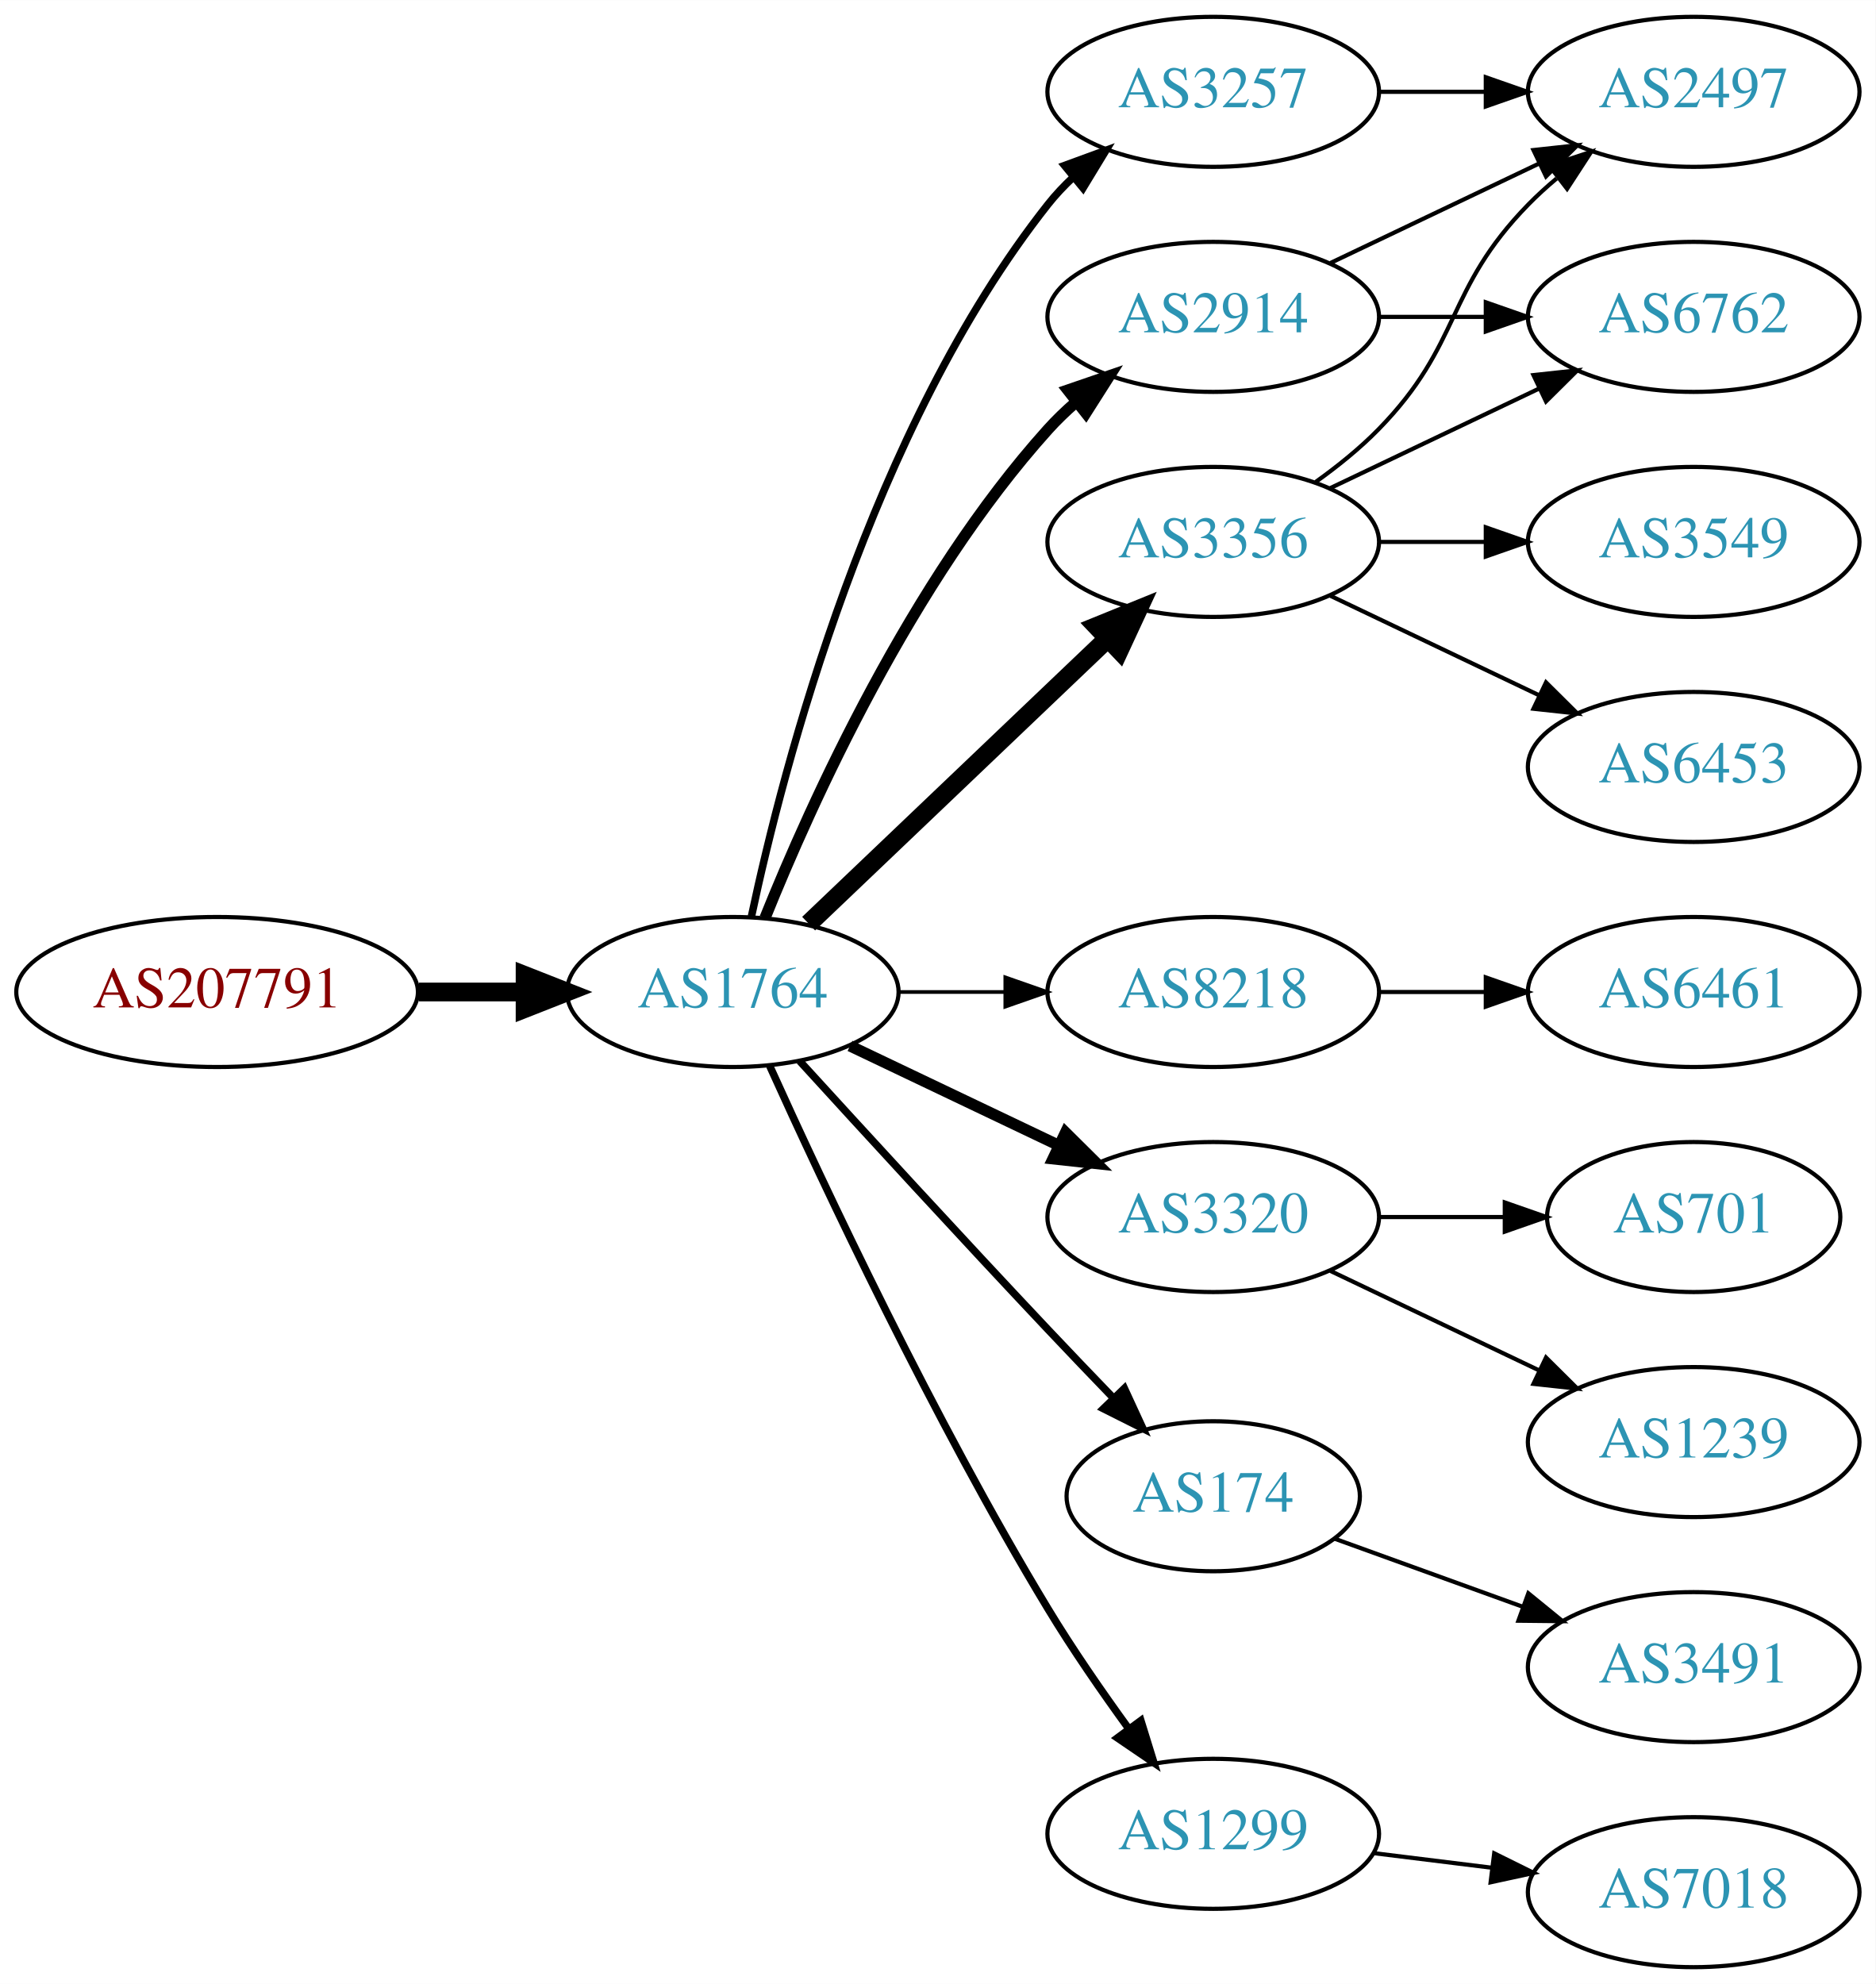
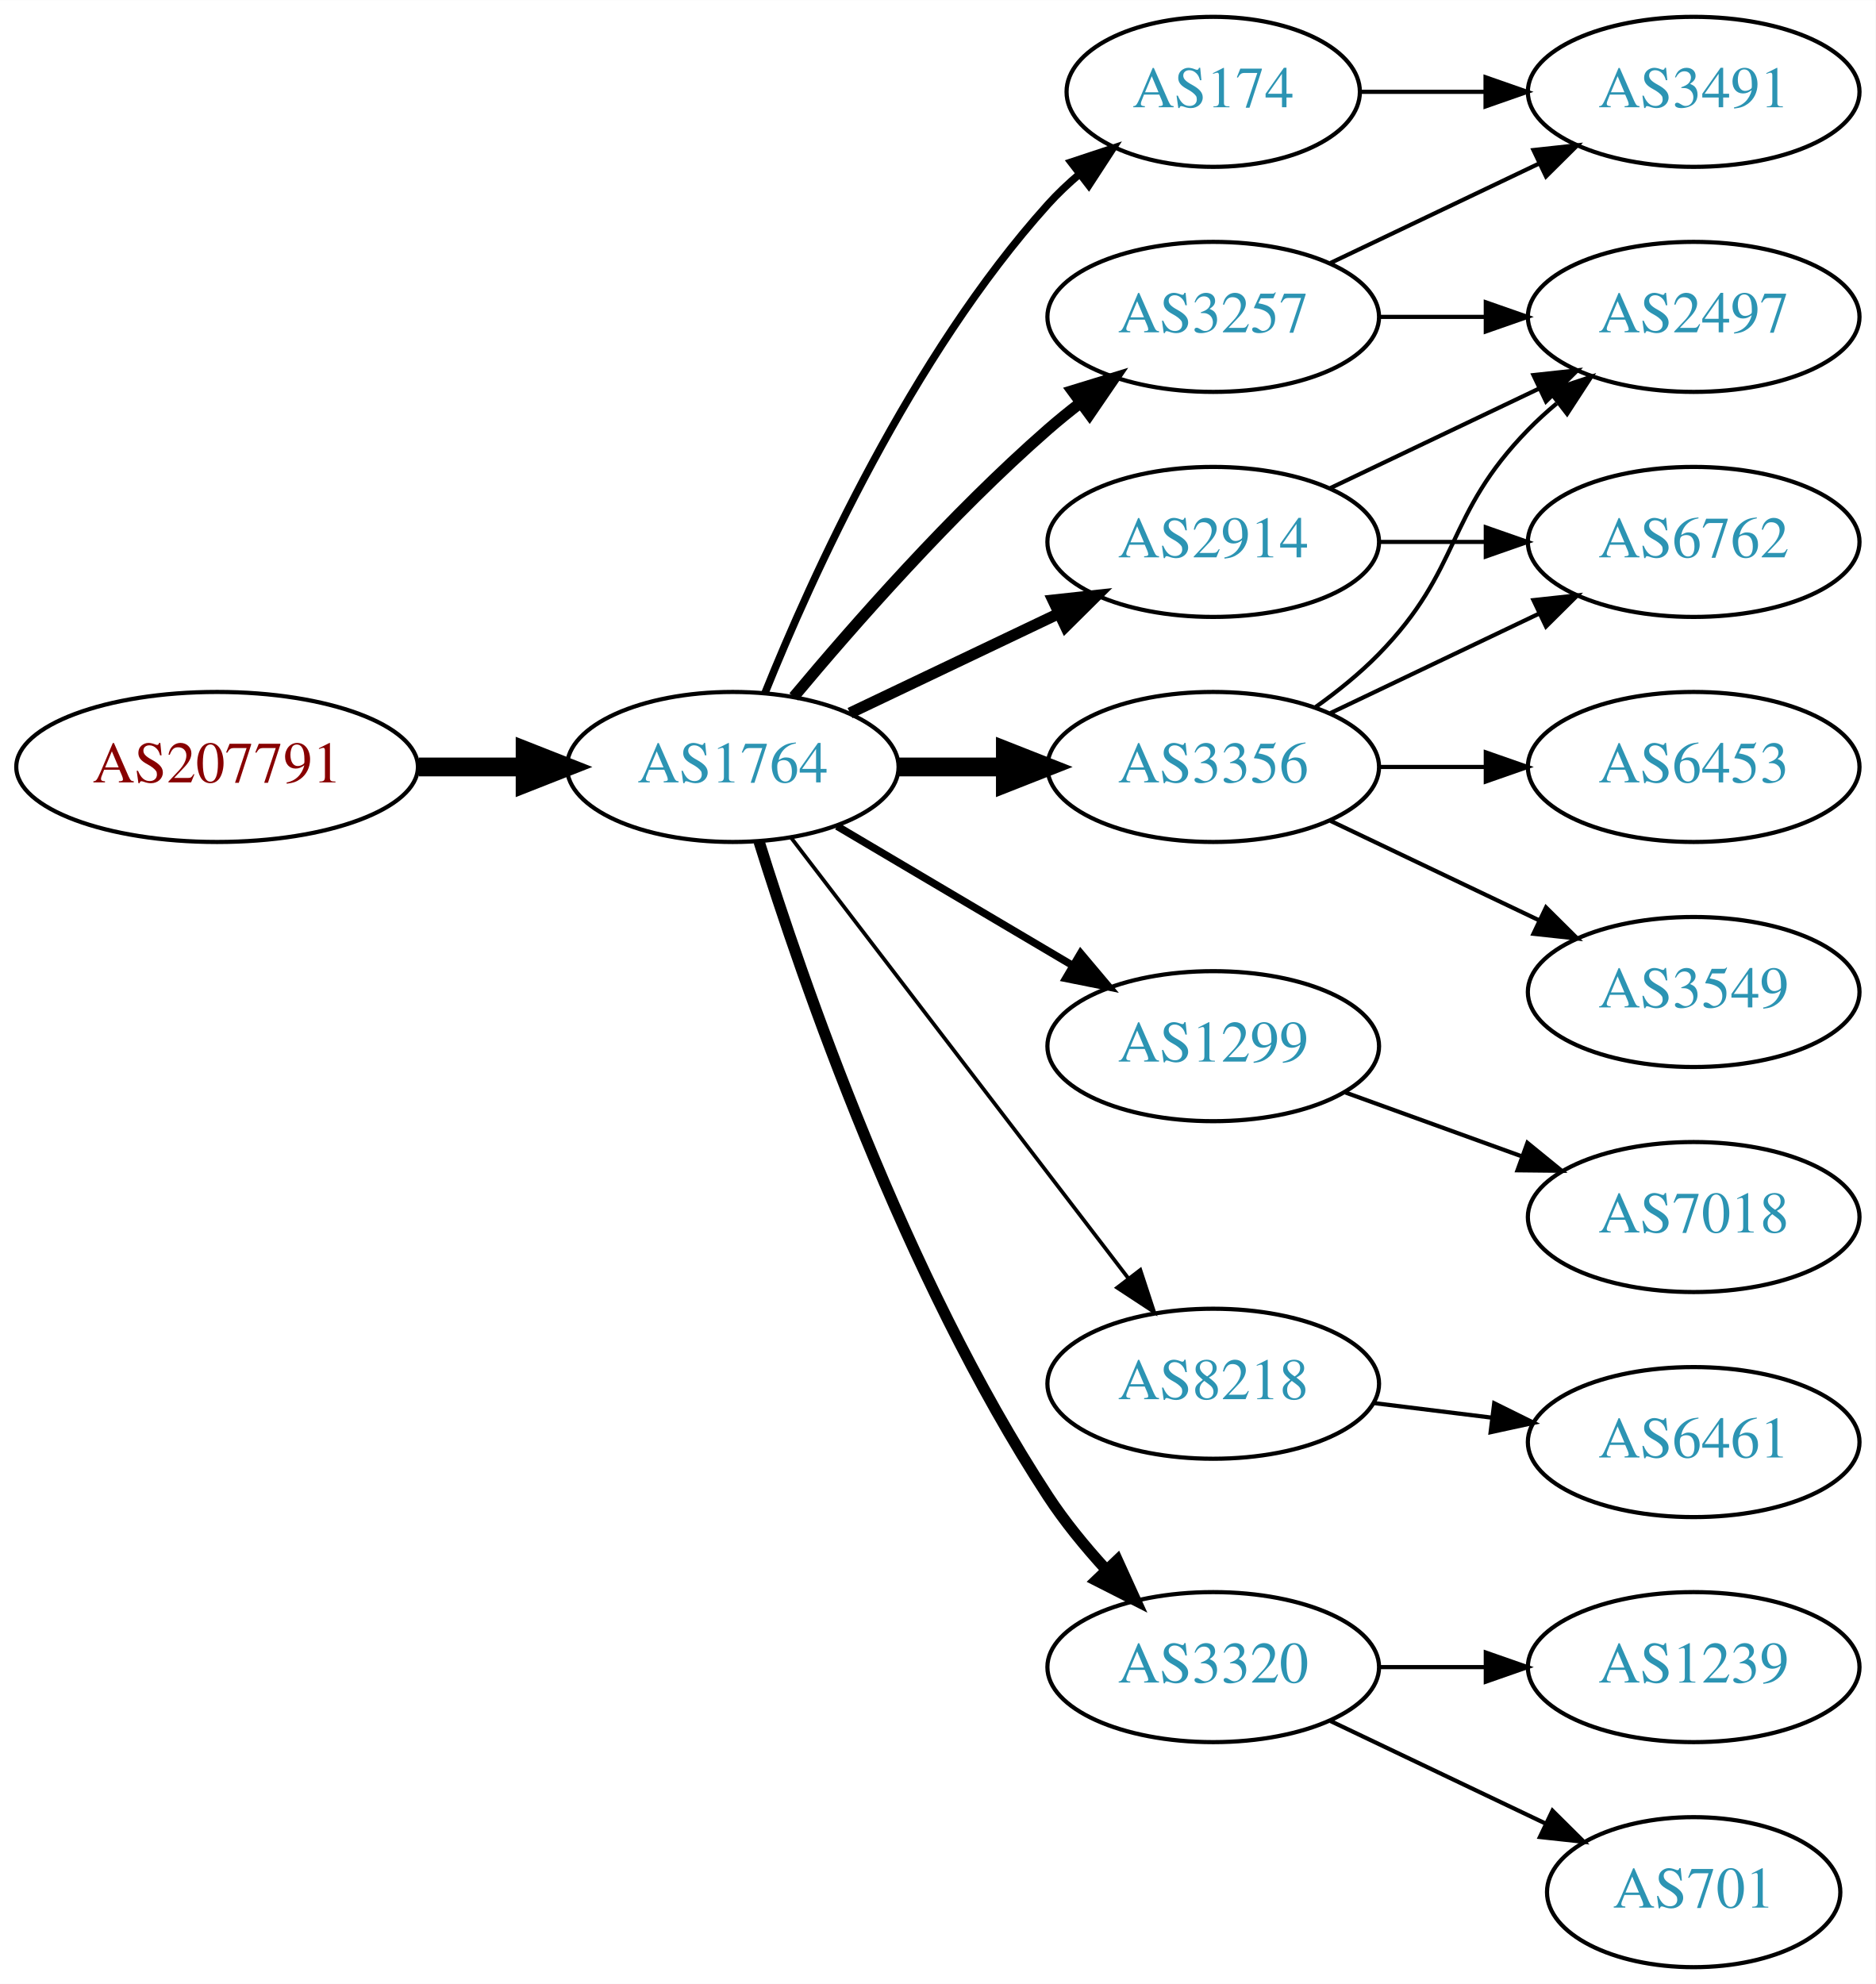
<svg xmlns="http://www.w3.org/2000/svg" xmlns:xlink="http://www.w3.org/1999/xlink" width="450pt" height="476pt" viewBox="0.00 0.00 450.07 476.00">
  <g id="graph0" class="graph" transform="scale(1 1) rotate(0) translate(4 472)">
    <polygon fill="white" stroke="none" points="-4,4 -4,-472 446.07,-472 446.07,4 -4,4" />
    <g id="node1" class="node">
      <g id="a_node1">
        <a xlink:href="/asn/207791" xlink:title="AS207791 ~ NTB SOLUTIONS GmbH [AT]">
-           <ellipse fill="#ffffff" stroke="black" cx="48.096" cy="-234" rx="48.192" ry="18" />
-           <text text-anchor="middle" x="48.096" y="-230.3" font-family="Times,serif" font-size="14.00" fill="#880000">AS207791</text>
+           <ellipse fill="#ffffff" stroke="black" cx="48.096" cy="-288" rx="48.192" ry="18" />
+           <text text-anchor="middle" x="48.096" y="-284.3" font-family="Times,serif" font-size="14.00" fill="#880000">AS207791</text>
        </a>
      </g>
    </g>
    <g id="node2" class="node">
      <g id="a_node2">
        <a xlink:href="/asn/1764" xlink:title="AS1764 ~ NEXTLAYER-AS [AT]">
-           <ellipse fill="#ffffff" stroke="black" cx="171.838" cy="-234" rx="39.794" ry="18" />
-           <text text-anchor="middle" x="171.838" y="-230.3" font-family="Times,serif" font-size="14.00" fill="#2c94b3">AS1764</text>
+           <ellipse fill="#ffffff" stroke="black" cx="171.838" cy="-288" rx="39.794" ry="18" />
+           <text text-anchor="middle" x="171.838" y="-284.3" font-family="Times,serif" font-size="14.00" fill="#2c94b3">AS1764</text>
        </a>
      </g>
    </g>
    <g id="edge1" class="edge">
-       <path fill="none" stroke="black" stroke-width="4.5" d="M96.513,-234C104.867,-234 113.577,-234 121.969,-234" />
-       <polygon fill="black" stroke="black" stroke-width="4.5" points="122.004,-237.938 132.004,-234 122.004,-230.063 122.004,-237.938" />
+       <path fill="none" stroke="black" stroke-width="4.5" d="M96.513,-288C104.867,-288 113.577,-288 121.969,-288" />
+       <polygon fill="black" stroke="black" stroke-width="4.5" points="122.004,-291.938 132.004,-288 122.004,-284.063 122.004,-291.938" />
    </g>
    <g id="node3" class="node">
      <g id="a_node3">
-         <a xlink:href="/asn/3257" xlink:title="AS3257 ~ GTT [DE]">
-           <ellipse fill="#ffffff" stroke="black" cx="287.131" cy="-450" rx="39.794" ry="18" />
-           <text text-anchor="middle" x="287.131" y="-446.3" font-family="Times,serif" font-size="14.00" fill="#2c94b3">AS3257</text>
+         <a xlink:href="/asn/174" xlink:title="AS174 ~ Cogent Communications [US]">
+           <ellipse fill="#ffffff" stroke="black" cx="287.131" cy="-450" rx="35.194" ry="18" />
+           <text text-anchor="middle" x="287.131" y="-446.3" font-family="Times,serif" font-size="14.00" fill="#2c94b3">AS174</text>
        </a>
      </g>
    </g>
    <g id="edge2" class="edge">
-       <path fill="none" stroke="black" stroke-width="1.8" d="M176.328,-252.16C183.959,-288.03 204.951,-369.155 247.484,-423 249.292,-425.288 251.345,-427.462 253.539,-429.51" />
-       <polygon fill="black" stroke="black" stroke-width="1.8" points="251.45,-432.323 261.399,-435.966 255.893,-426.914 251.45,-432.323" />
+       <path fill="none" stroke="black" stroke-width="1.8" d="M179.586,-305.787C190.637,-333.243 214.69,-386.578 247.484,-423 249.8,-425.572 252.405,-428.03 255.14,-430.343" />
+       <polygon fill="black" stroke="black" stroke-width="1.8" points="253.006,-433.117 263.064,-436.448 257.279,-427.572 253.006,-433.117" />
    </g>
    <g id="node4" class="node">
      <g id="a_node4">
-         <a xlink:href="/asn/2914" xlink:title="AS2914 ~ NTT America, Inc. [US]">
-           <ellipse fill="#ffffff" stroke="black" cx="287.131" cy="-396" rx="39.794" ry="18" />
-           <text text-anchor="middle" x="287.131" y="-392.3" font-family="Times,serif" font-size="14.00" fill="#2c94b3">AS2914</text>
+         <a xlink:href="/asn/1299" xlink:title="AS1299 ~ Telia Carrier [EU]">
+           <ellipse fill="#ffffff" stroke="black" cx="287.131" cy="-221" rx="39.794" ry="18" />
+           <text text-anchor="middle" x="287.131" y="-217.3" font-family="Times,serif" font-size="14.00" fill="#2c94b3">AS1299</text>
        </a>
      </g>
    </g>
    <g id="edge3" class="edge">
-       <path fill="none" stroke="black" stroke-width="2.7" d="M179.586,-251.787C190.637,-279.243 214.69,-332.578 247.484,-369 249.487,-371.224 251.706,-373.363 254.038,-375.397" />
-       <polygon fill="black" stroke="black" stroke-width="2.7" points="252.236,-378.433 262.257,-381.873 256.569,-372.935 252.236,-378.433" />
+       <path fill="none" stroke="black" stroke-width="1.8" d="M196.864,-273.791C213.237,-264.109 235.124,-251.165 253.128,-240.518" />
+       <polygon fill="black" stroke="black" stroke-width="1.8" points="255.313,-243.292 262.139,-235.188 251.75,-237.266 255.313,-243.292" />
    </g>
    <g id="node5" class="node">
      <g id="a_node5">
        <a xlink:href="/asn/8218" xlink:title="AS8218 ~ legacy Neotelecoms [FR]">
-           <ellipse fill="#ffffff" stroke="black" cx="287.131" cy="-234" rx="39.794" ry="18" />
-           <text text-anchor="middle" x="287.131" y="-230.3" font-family="Times,serif" font-size="14.00" fill="#2c94b3">AS8218</text>
+           <ellipse fill="#ffffff" stroke="black" cx="287.131" cy="-140" rx="39.794" ry="18" />
+           <text text-anchor="middle" x="287.131" y="-136.3" font-family="Times,serif" font-size="14.00" fill="#2c94b3">AS8218</text>
        </a>
      </g>
    </g>
    <g id="edge4" class="edge">
-       <path fill="none" stroke="black" stroke-width="0.9" d="M211.51,-234C219.713,-234 228.477,-234 237.009,-234" />
-       <polygon fill="black" stroke="black" stroke-width="0.9" points="237.248,-237.5 247.248,-234 237.248,-230.5 237.248,-237.5" />
+       <path fill="none" stroke="black" stroke-width="0.9" d="M185.834,-271.023C205.704,-245.066 243.753,-195.36 266.848,-165.191" />
+       <polygon fill="black" stroke="black" stroke-width="0.9" points="269.638,-167.303 272.937,-157.235 264.08,-163.048 269.638,-167.303" />
    </g>
    <g id="node6" class="node">
      <g id="a_node6">
-         <a xlink:href="/asn/3356" xlink:title="AS3356 ~ Level 3 Parent, LLC [US]">
-           <ellipse fill="#ffffff" stroke="black" cx="287.131" cy="-342" rx="39.794" ry="18" />
-           <text text-anchor="middle" x="287.131" y="-338.3" font-family="Times,serif" font-size="14.00" fill="#2c94b3">AS3356</text>
+         <a xlink:href="/asn/3320" xlink:title="AS3320 ~ DTAG [DE]">
+           <ellipse fill="#ffffff" stroke="black" cx="287.131" cy="-72" rx="39.794" ry="18" />
+           <text text-anchor="middle" x="287.131" y="-68.3" font-family="Times,serif" font-size="14.00" fill="#2c94b3">AS3320</text>
        </a>
      </g>
    </g>
    <g id="edge5" class="edge">
-       <path fill="none" stroke="black" stroke-width="4.5" d="M190.045,-250.403C209.12,-268.587 240.04,-298.063 261.638,-318.651" />
-       <polygon fill="black" stroke="black" stroke-width="4.5" points="259.178,-321.747 269.133,-325.797 264.612,-316.047 259.178,-321.747" />
+       <path fill="none" stroke="black" stroke-width="2.7" d="M178.149,-270.093C188.388,-237.221 212.936,-165.787 247.484,-113 251.443,-106.951 256.337,-100.977 261.297,-95.54" />
+       <polygon fill="black" stroke="black" stroke-width="2.7" points="264.119,-97.654 268.508,-88.011 259.064,-92.812 264.119,-97.654" />
    </g>
    <g id="node7" class="node">
      <g id="a_node7">
-         <a xlink:href="/asn/3320" xlink:title="AS3320 ~ DTAG [DE]">
-           <ellipse fill="#ffffff" stroke="black" cx="287.131" cy="-180" rx="39.794" ry="18" />
-           <text text-anchor="middle" x="287.131" y="-176.3" font-family="Times,serif" font-size="14.00" fill="#2c94b3">AS3320</text>
+         <a xlink:href="/asn/3356" xlink:title="AS3356 ~ Level 3 Parent, LLC [US]">
+           <ellipse fill="#ffffff" stroke="black" cx="287.131" cy="-288" rx="39.794" ry="18" />
+           <text text-anchor="middle" x="287.131" y="-284.3" font-family="Times,serif" font-size="14.00" fill="#2c94b3">AS3356</text>
        </a>
      </g>
    </g>
    <g id="edge6" class="edge">
-       <path fill="none" stroke="black" stroke-width="2.7" d="M199.974,-221.066C214.968,-213.919 233.789,-204.948 250.013,-197.215" />
-       <polygon fill="black" stroke="black" stroke-width="2.7" points="251.695,-200.291 259.216,-192.829 248.683,-193.972 251.695,-200.291" />
+       <path fill="none" stroke="black" stroke-width="4.5" d="M211.51,-288C219.713,-288 228.477,-288 237.009,-288" />
+       <polygon fill="black" stroke="black" stroke-width="4.5" points="237.248,-291.938 247.248,-288 237.248,-284.063 237.248,-291.938" />
    </g>
    <g id="node8" class="node">
      <g id="a_node8">
-         <a xlink:href="/asn/174" xlink:title="AS174 ~ Cogent Communications [US]">
-           <ellipse fill="#ffffff" stroke="black" cx="287.131" cy="-113" rx="35.194" ry="18" />
-           <text text-anchor="middle" x="287.131" y="-109.3" font-family="Times,serif" font-size="14.00" fill="#2c94b3">AS174</text>
+         <a xlink:href="/asn/3257" xlink:title="AS3257 ~ GTT [DE]">
+           <ellipse fill="#ffffff" stroke="black" cx="287.131" cy="-396" rx="39.794" ry="18" />
+           <text text-anchor="middle" x="287.131" y="-392.3" font-family="Times,serif" font-size="14.00" fill="#2c94b3">AS3257</text>
        </a>
      </g>
    </g>
    <g id="edge7" class="edge">
-       <path fill="none" stroke="black" stroke-width="1.8" d="M187.879,-217.45C202.875,-201.005 226.617,-175.115 247.484,-153 252.471,-147.715 257.866,-142.081 262.997,-136.76" />
-       <polygon fill="black" stroke="black" stroke-width="1.8" points="265.811,-138.885 270.249,-129.264 260.78,-134.017 265.811,-138.885" />
+       <path fill="none" stroke="black" stroke-width="2.7" d="M186.468,-304.817C200.751,-321.929 224.297,-348.745 247.484,-369 249.95,-371.154 252.589,-373.294 255.286,-375.372" />
+       <polygon fill="black" stroke="black" stroke-width="2.7" points="253.311,-378.264 263.44,-381.37 257.459,-372.625 253.311,-378.264" />
    </g>
    <g id="node9" class="node">
      <g id="a_node9">
-         <a xlink:href="/asn/1299" xlink:title="AS1299 ~ Telia Carrier [EU]">
-           <ellipse fill="#ffffff" stroke="black" cx="287.131" cy="-32" rx="39.794" ry="18" />
-           <text text-anchor="middle" x="287.131" y="-28.3" font-family="Times,serif" font-size="14.00" fill="#2c94b3">AS1299</text>
+         <a xlink:href="/asn/2914" xlink:title="AS2914 ~ NTT America, Inc. [US]">
+           <ellipse fill="#ffffff" stroke="black" cx="287.131" cy="-342" rx="39.794" ry="18" />
+           <text text-anchor="middle" x="287.131" y="-338.3" font-family="Times,serif" font-size="14.00" fill="#2c94b3">AS2914</text>
        </a>
      </g>
    </g>
    <g id="edge8" class="edge">
-       <path fill="none" stroke="black" stroke-width="1.8" d="M180.725,-216.215C193.503,-187.94 220.072,-131.303 247.484,-86 253.364,-76.283 260.442,-66.048 266.924,-57.132" />
-       <polygon fill="black" stroke="black" stroke-width="1.8" points="269.77,-59.171 272.899,-49.049 264.141,-55.01 269.77,-59.171" />
+       <path fill="none" stroke="black" stroke-width="2.7" d="M199.974,-300.934C214.968,-308.081 233.789,-317.052 250.013,-324.785" />
+       <polygon fill="black" stroke="black" stroke-width="2.7" points="248.683,-328.028 259.216,-329.171 251.695,-321.709 248.683,-328.028" />
+     </g>
+     <g id="node17" class="node">
+       <g id="a_node17">
+         <a xlink:href="/asn/3491" xlink:title="AS3491 ~ PCCW Global, Inc. [US]">
+           <ellipse fill="#ffffff" stroke="black" cx="402.424" cy="-450" rx="39.794" ry="18" />
+           <text text-anchor="middle" x="402.424" y="-446.3" font-family="Times,serif" font-size="14.00" fill="#2c94b3">AS3491</text>
+         </a>
+       </g>
+     </g>
+     <g id="edge16" class="edge">
+       <path fill="none" stroke="black" d="M322.43,-450C331.807,-450 342.158,-450 352.192,-450" />
+       <polygon fill="black" stroke="black" points="352.481,-453.5 362.481,-450 352.481,-446.5 352.481,-453.5" />
+     </g>
+     <g id="node18" class="node">
+       <g id="a_node18">
+         <a xlink:href="/asn/7018" xlink:title="AS7018 ~ AT&amp;T Services, Inc. [US]">
+           <ellipse fill="#ffffff" stroke="black" cx="402.424" cy="-180" rx="39.794" ry="18" />
+           <text text-anchor="middle" x="402.424" y="-176.3" font-family="Times,serif" font-size="14.00" fill="#2c94b3">AS7018</text>
+         </a>
+       </g>
+     </g>
+     <g id="edge21" class="edge">
+       <path fill="none" stroke="black" d="M318.79,-209.905C331.762,-205.21 347.055,-199.676 360.936,-194.652" />
+       <polygon fill="black" stroke="black" points="362.529,-197.798 370.741,-191.104 360.146,-191.216 362.529,-197.798" />
+     </g>
+     <g id="node10" class="node">
+       <g id="a_node10">
+         <a xlink:href="/asn/6461" xlink:title="AS6461 ~ Zayo Bandwidth [US]">
+           <ellipse fill="#ffffff" stroke="black" cx="402.424" cy="-126" rx="39.794" ry="18" />
+           <text text-anchor="middle" x="402.424" y="-122.3" font-family="Times,serif" font-size="14.00" fill="#2c94b3">AS6461</text>
+         </a>
+       </g>
+     </g>
+     <g id="edge9" class="edge">
+       <path fill="none" stroke="black" d="M325.541,-135.377C334.629,-134.254 344.466,-133.038 353.951,-131.866" />
+       <polygon fill="black" stroke="black" points="354.558,-135.318 364.053,-130.618 353.699,-128.371 354.558,-135.318" />
    </g>
    <g id="node11" class="node">
      <g id="a_node11">
-         <a xlink:href="/asn/2497" xlink:title="AS2497 ~ Internet Initiative Japan Inc. [JP]">
-           <ellipse fill="#ffffff" stroke="black" cx="402.424" cy="-450" rx="39.794" ry="18" />
-           <text text-anchor="middle" x="402.424" y="-446.3" font-family="Times,serif" font-size="14.00" fill="#2c94b3">AS2497</text>
-         </a>
-       </g>
-     </g>
-     <g id="edge12" class="edge">
-       <path fill="none" stroke="black" d="M326.803,-450C335.006,-450 343.77,-450 352.302,-450" />
-       <polygon fill="black" stroke="black" points="352.541,-453.5 362.541,-450 352.541,-446.5 352.541,-453.5" />
-     </g>
-     <g id="node10" class="node">
-       <g id="a_node10">
-         <a xlink:href="/asn/6762" xlink:title="AS6762 ~ TELECOM ITALIA SPARKLE S.p.A. [IT]">
-           <ellipse fill="#ffffff" stroke="black" cx="402.424" cy="-396" rx="39.794" ry="18" />
-           <text text-anchor="middle" x="402.424" y="-392.3" font-family="Times,serif" font-size="14.00" fill="#2c94b3">AS6762</text>
-         </a>
-       </g>
-     </g>
-     <g id="edge9" class="edge">
-       <path fill="none" stroke="black" d="M326.803,-396C335.006,-396 343.77,-396 352.302,-396" />
-       <polygon fill="black" stroke="black" points="352.541,-399.5 362.541,-396 352.541,-392.5 352.541,-399.5" />
+         <a xlink:href="/asn/701" xlink:title="AS701 ~ UUNET [US]">
+           <ellipse fill="#ffffff" stroke="black" cx="402.424" cy="-18" rx="35.194" ry="18" />
+           <text text-anchor="middle" x="402.424" y="-14.3" font-family="Times,serif" font-size="14.00" fill="#2c94b3">AS701</text>
+         </a>
+       </g>
    </g>
    <g id="edge10" class="edge">
-       <path fill="none" stroke="black" d="M315.267,-408.934C330.261,-416.081 349.082,-425.052 365.306,-432.785" />
-       <polygon fill="black" stroke="black" points="363.976,-436.028 374.509,-437.171 366.988,-429.709 363.976,-436.028" />
+       <path fill="none" stroke="black" d="M315.267,-59.066C330.699,-51.71 350.185,-42.423 366.72,-34.541" />
+       <polygon fill="black" stroke="black" points="368.54,-37.551 376.062,-30.089 365.529,-31.232 368.54,-37.551" />
    </g>
    <g id="node12" class="node">
      <g id="a_node12">
-         <a xlink:href="/asn/6461" xlink:title="AS6461 ~ Zayo Bandwidth [US]">
-           <ellipse fill="#ffffff" stroke="black" cx="402.424" cy="-234" rx="39.794" ry="18" />
-           <text text-anchor="middle" x="402.424" y="-230.3" font-family="Times,serif" font-size="14.00" fill="#2c94b3">AS6461</text>
+         <a xlink:href="/asn/1239" xlink:title="AS1239 ~ Sprint [US]">
+           <ellipse fill="#ffffff" stroke="black" cx="402.424" cy="-72" rx="39.794" ry="18" />
+           <text text-anchor="middle" x="402.424" y="-68.3" font-family="Times,serif" font-size="14.00" fill="#2c94b3">AS1239</text>
        </a>
      </g>
    </g>
    <g id="edge11" class="edge">
-       <path fill="none" stroke="black" d="M326.803,-234C335.006,-234 343.77,-234 352.302,-234" />
-       <polygon fill="black" stroke="black" points="352.541,-237.5 362.541,-234 352.541,-230.5 352.541,-237.5" />
-     </g>
-     <g id="edge13" class="edge">
-       <path fill="none" stroke="black" d="M315.267,-354.934C330.261,-362.081 349.082,-371.052 365.306,-378.785" />
-       <polygon fill="black" stroke="black" points="363.976,-382.028 374.509,-383.171 366.988,-375.709 363.976,-382.028" />
-     </g>
-     <g id="edge14" class="edge">
-       <path fill="none" stroke="black" d="M311.725,-356.389C316.981,-360.148 322.313,-364.437 326.777,-369 346.95,-389.617 342.605,-402.383 362.777,-423 364.87,-425.139 367.154,-427.218 369.53,-429.21" />
-       <polygon fill="black" stroke="black" points="367.774,-432.275 377.83,-435.611 372.049,-426.732 367.774,-432.275" />
+       <path fill="none" stroke="black" d="M326.803,-72C335.006,-72 343.77,-72 352.302,-72" />
+       <polygon fill="black" stroke="black" points="352.541,-75.5 362.541,-72 352.541,-68.5 352.541,-75.5" />
    </g>
    <g id="node13" class="node">
      <g id="a_node13">
+         <a xlink:href="/asn/6762" xlink:title="AS6762 ~ TELECOM ITALIA SPARKLE S.p.A. [IT]">
+           <ellipse fill="#ffffff" stroke="black" cx="402.424" cy="-342" rx="39.794" ry="18" />
+           <text text-anchor="middle" x="402.424" y="-338.3" font-family="Times,serif" font-size="14.00" fill="#2c94b3">AS6762</text>
+         </a>
+       </g>
+     </g>
+     <g id="edge12" class="edge">
+       <path fill="none" stroke="black" d="M315.267,-300.934C330.261,-308.081 349.082,-317.052 365.306,-324.785" />
+       <polygon fill="black" stroke="black" points="363.976,-328.028 374.509,-329.171 366.988,-321.709 363.976,-328.028" />
+     </g>
+     <g id="node14" class="node">
+       <g id="a_node14">
+         <a xlink:href="/asn/3549" xlink:title="AS3549 ~ Level 3 Parent, LLC [US]">
+           <ellipse fill="#ffffff" stroke="black" cx="402.424" cy="-234" rx="39.794" ry="18" />
+           <text text-anchor="middle" x="402.424" y="-230.3" font-family="Times,serif" font-size="14.00" fill="#2c94b3">AS3549</text>
+         </a>
+       </g>
+     </g>
+     <g id="edge13" class="edge">
+       <path fill="none" stroke="black" d="M315.267,-275.066C330.261,-267.919 349.082,-258.948 365.306,-251.215" />
+       <polygon fill="black" stroke="black" points="366.988,-254.291 374.509,-246.829 363.976,-247.972 366.988,-254.291" />
+     </g>
+     <g id="node15" class="node">
+       <g id="a_node15">
+         <a xlink:href="/asn/2497" xlink:title="AS2497 ~ Internet Initiative Japan Inc. [JP]">
+           <ellipse fill="#ffffff" stroke="black" cx="402.424" cy="-396" rx="39.794" ry="18" />
+           <text text-anchor="middle" x="402.424" y="-392.3" font-family="Times,serif" font-size="14.00" fill="#2c94b3">AS2497</text>
+         </a>
+       </g>
+     </g>
+     <g id="edge14" class="edge">
+       <path fill="none" stroke="black" d="M311.725,-302.389C316.981,-306.148 322.313,-310.437 326.777,-315 346.95,-335.617 342.605,-348.383 362.777,-369 364.87,-371.139 367.154,-373.218 369.53,-375.21" />
+       <polygon fill="black" stroke="black" points="367.774,-378.275 377.83,-381.611 372.049,-372.732 367.774,-378.275" />
+     </g>
+     <g id="node16" class="node">
+       <g id="a_node16">
        <a xlink:href="/asn/6453" xlink:title="AS6453 ~ TATA COMMUNICATIONS (AMERICA) INC [US]">
          <ellipse fill="#ffffff" stroke="black" cx="402.424" cy="-288" rx="39.794" ry="18" />
          <text text-anchor="middle" x="402.424" y="-284.3" font-family="Times,serif" font-size="14.00" fill="#2c94b3">AS6453</text>
        </a>
      </g>
    </g>
    <g id="edge15" class="edge">
-       <path fill="none" stroke="black" d="M315.267,-329.066C330.261,-321.919 349.082,-312.948 365.306,-305.215" />
-       <polygon fill="black" stroke="black" points="366.988,-308.291 374.509,-300.829 363.976,-301.972 366.988,-308.291" />
-     </g>
-     <g id="node14" class="node">
-       <g id="a_node14">
-         <a xlink:href="/asn/3549" xlink:title="AS3549 ~ Level 3 Parent, LLC [US]">
-           <ellipse fill="#ffffff" stroke="black" cx="402.424" cy="-342" rx="39.794" ry="18" />
-           <text text-anchor="middle" x="402.424" y="-338.3" font-family="Times,serif" font-size="14.00" fill="#2c94b3">AS3549</text>
-         </a>
-       </g>
-     </g>
-     <g id="edge16" class="edge">
+       <path fill="none" stroke="black" d="M326.803,-288C335.006,-288 343.77,-288 352.302,-288" />
+       <polygon fill="black" stroke="black" points="352.541,-291.5 362.541,-288 352.541,-284.5 352.541,-291.5" />
+     </g>
+     <g id="edge18" class="edge">
+       <path fill="none" stroke="black" d="M326.803,-396C335.006,-396 343.77,-396 352.302,-396" />
+       <polygon fill="black" stroke="black" points="352.541,-399.5 362.541,-396 352.541,-392.5 352.541,-399.5" />
+     </g>
+     <g id="edge17" class="edge">
+       <path fill="none" stroke="black" d="M315.267,-408.934C330.261,-416.081 349.082,-425.052 365.306,-432.785" />
+       <polygon fill="black" stroke="black" points="363.976,-436.028 374.509,-437.171 366.988,-429.709 363.976,-436.028" />
+     </g>
+     <g id="edge20" class="edge">
      <path fill="none" stroke="black" d="M326.803,-342C335.006,-342 343.77,-342 352.302,-342" />
      <polygon fill="black" stroke="black" points="352.541,-345.5 362.541,-342 352.541,-338.5 352.541,-345.5" />
    </g>
-     <g id="node15" class="node">
-       <g id="a_node15">
-         <a xlink:href="/asn/1239" xlink:title="AS1239 ~ Sprint [US]">
-           <ellipse fill="#ffffff" stroke="black" cx="402.424" cy="-126" rx="39.794" ry="18" />
-           <text text-anchor="middle" x="402.424" y="-122.3" font-family="Times,serif" font-size="14.00" fill="#2c94b3">AS1239</text>
-         </a>
-       </g>
-     </g>
-     <g id="edge17" class="edge">
-       <path fill="none" stroke="black" d="M315.267,-167.066C330.261,-159.919 349.082,-150.948 365.306,-143.215" />
-       <polygon fill="black" stroke="black" points="366.988,-146.291 374.509,-138.829 363.976,-139.972 366.988,-146.291" />
-     </g>
-     <g id="node16" class="node">
-       <g id="a_node16">
-         <a xlink:href="/asn/701" xlink:title="AS701 ~ UUNET [US]">
-           <ellipse fill="#ffffff" stroke="black" cx="402.424" cy="-180" rx="35.194" ry="18" />
-           <text text-anchor="middle" x="402.424" y="-176.3" font-family="Times,serif" font-size="14.00" fill="#2c94b3">AS701</text>
-         </a>
-       </g>
-     </g>
-     <g id="edge18" class="edge">
-       <path fill="none" stroke="black" d="M326.803,-180C336.508,-180 346.999,-180 356.962,-180" />
-       <polygon fill="black" stroke="black" points="357.098,-183.5 367.098,-180 357.098,-176.5 357.098,-183.5" />
-     </g>
-     <g id="node17" class="node">
-       <g id="a_node17">
-         <a xlink:href="/asn/3491" xlink:title="AS3491 ~ PCCW Global, Inc. [US]">
-           <ellipse fill="#ffffff" stroke="black" cx="402.424" cy="-72" rx="39.794" ry="18" />
-           <text text-anchor="middle" x="402.424" y="-68.3" font-family="Times,serif" font-size="14.00" fill="#2c94b3">AS3491</text>
-         </a>
-       </g>
-     </g>
    <g id="edge19" class="edge">
-       <path fill="none" stroke="black" d="M316.136,-102.865C329.789,-97.924 346.454,-91.893 361.419,-86.478" />
-       <polygon fill="black" stroke="black" points="362.747,-89.719 370.959,-83.025 360.364,-83.137 362.747,-89.719" />
-     </g>
-     <g id="node18" class="node">
-       <g id="a_node18">
-         <a xlink:href="/asn/7018" xlink:title="AS7018 ~ AT&amp;T Services, Inc. [US]">
-           <ellipse fill="#ffffff" stroke="black" cx="402.424" cy="-18" rx="39.794" ry="18" />
-           <text text-anchor="middle" x="402.424" y="-14.3" font-family="Times,serif" font-size="14.00" fill="#2c94b3">AS7018</text>
-         </a>
-       </g>
-     </g>
-     <g id="edge20" class="edge">
-       <path fill="none" stroke="black" d="M325.541,-27.377C334.629,-26.254 344.466,-25.038 353.951,-23.866" />
-       <polygon fill="black" stroke="black" points="354.558,-27.318 364.053,-22.618 353.699,-20.371 354.558,-27.318" />
+       <path fill="none" stroke="black" d="M315.267,-354.934C330.261,-362.081 349.082,-371.052 365.306,-378.785" />
+       <polygon fill="black" stroke="black" points="363.976,-382.028 374.509,-383.171 366.988,-375.709 363.976,-382.028" />
    </g>
  </g>
</svg>
